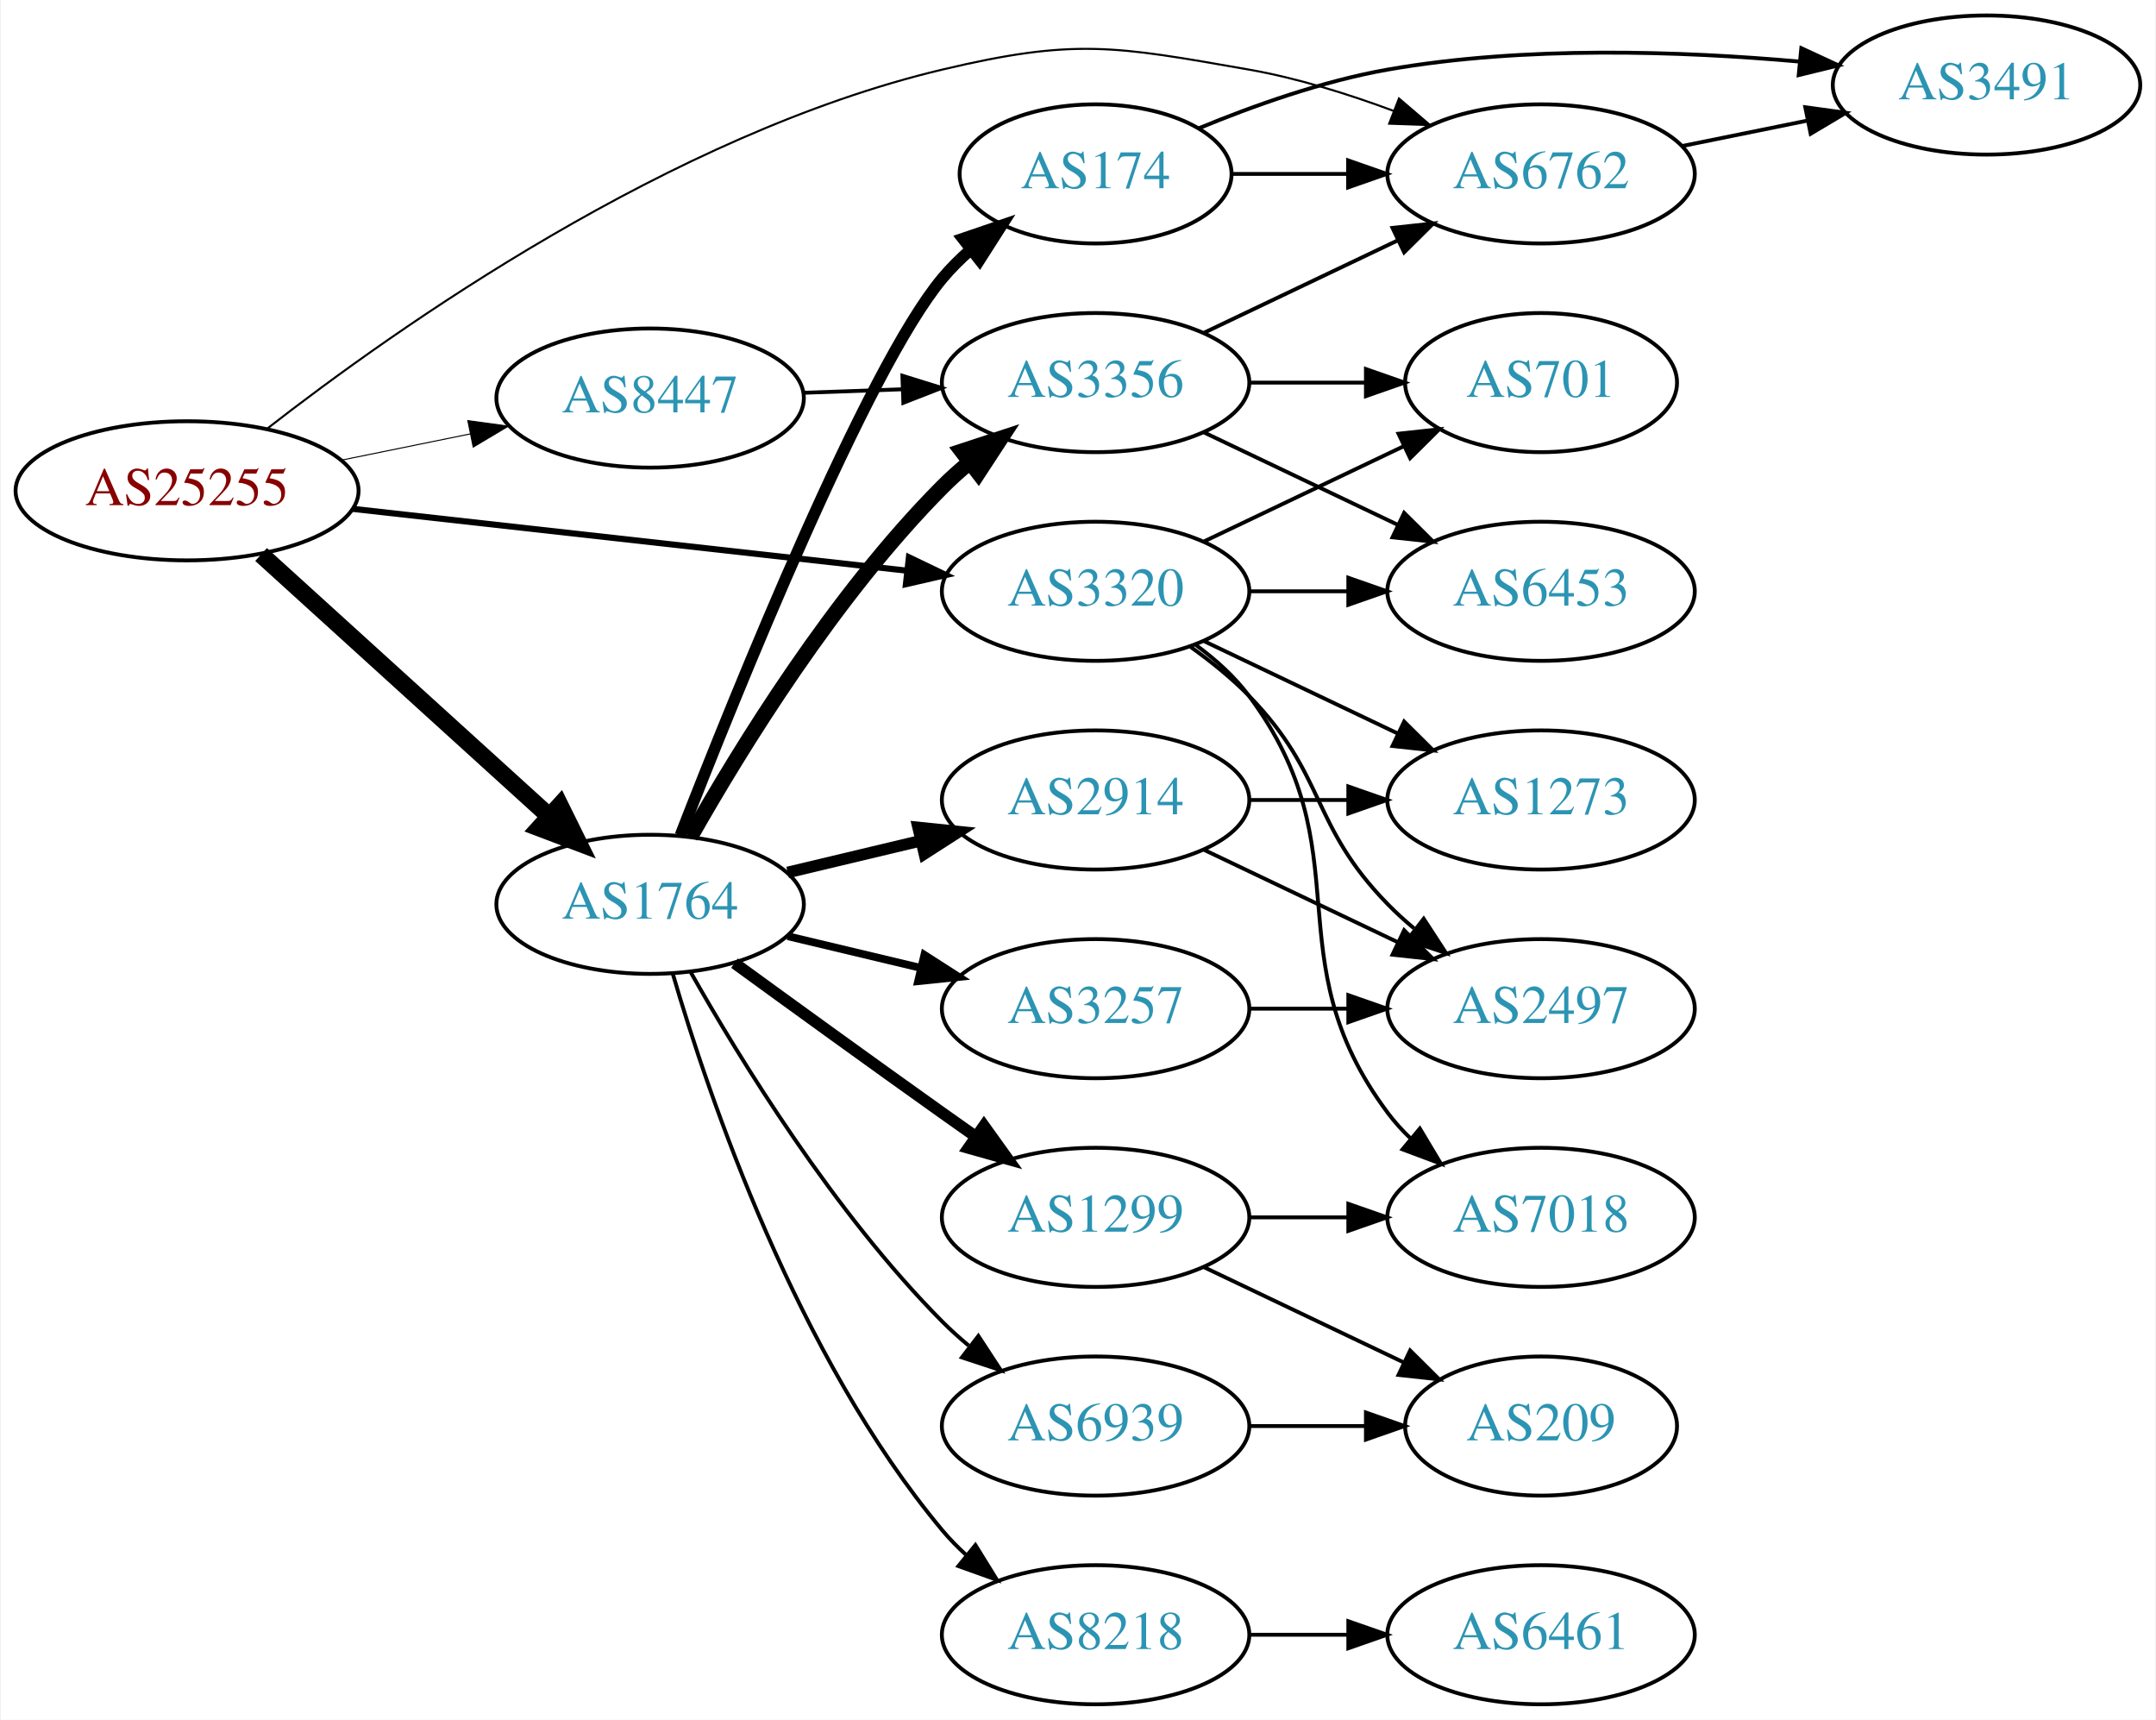
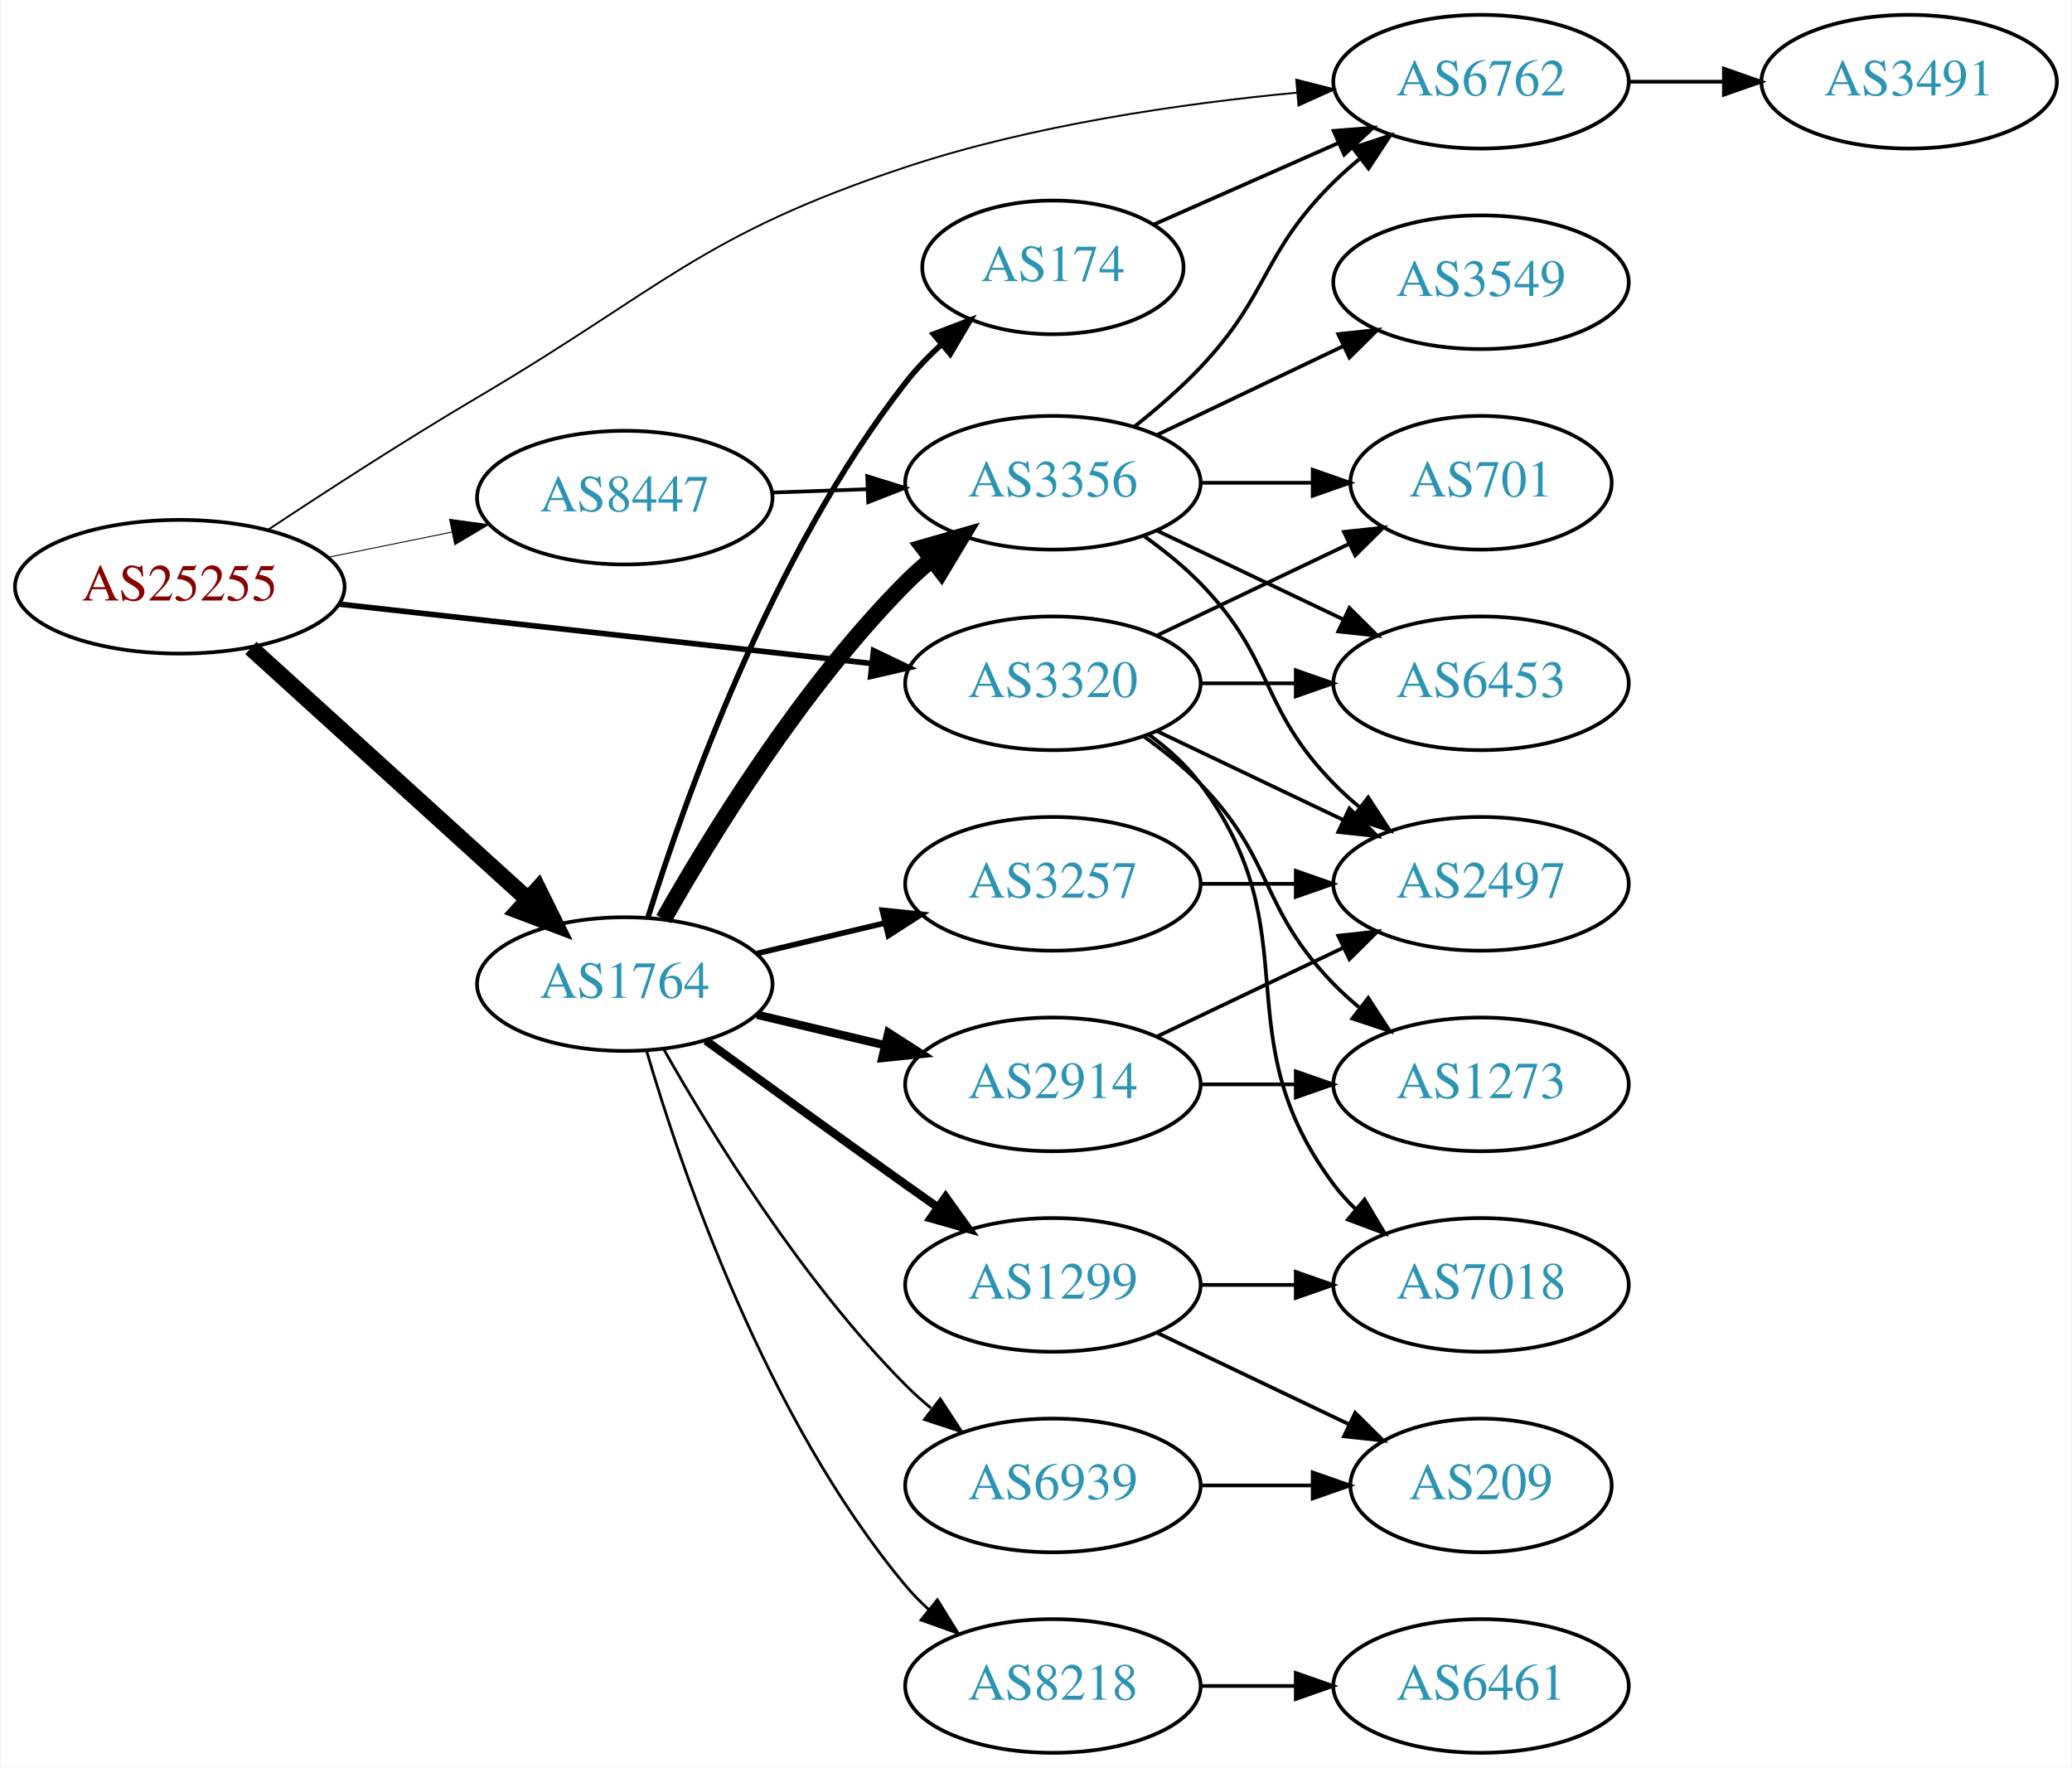
- <svg xmlns="http://www.w3.org/2000/svg" xmlns:xlink="http://www.w3.org/1999/xlink" width="558pt" height="445pt" viewBox="0.00 0.00 557.56 445.00">
-   <g id="graph0" class="graph" transform="scale(1 1) rotate(0) translate(4 441)">
-     <polygon fill="white" stroke="none" points="-4,4 -4,-441 553.564,-441 553.564,4 -4,4" />
+ <svg xmlns="http://www.w3.org/2000/svg" xmlns:xlink="http://www.w3.org/1999/xlink" width="558pt" height="476pt" viewBox="0.00 0.00 557.56 476.00">
+   <g id="graph0" class="graph" transform="scale(1 1) rotate(0) translate(4 472)">
+     <polygon fill="white" stroke="none" points="-4,4 -4,-472 553.564,-472 553.564,4 -4,4" />
    <g id="node1" class="node">
      <g id="a_node1">
        <a xlink:href="/asn/25255" xlink:title="AS25255 ~ ==&gt; TELE2 AUSTRIA &lt;== [AT]">
          <ellipse fill="#ffffff" stroke="black" cx="44.196" cy="-314" rx="44.393" ry="18" />
          <text text-anchor="middle" x="44.196" y="-310.3" font-family="Times,serif" font-size="14.00" fill="#880000">AS25255</text>
        </a>
      </g>
    </g>
    <g id="node2" class="node">
      <g id="a_node2">
        <a xlink:href="/asn/1764" xlink:title="AS1764 ~ NEXTLAYER-AS [AT]">
          <ellipse fill="#ffffff" stroke="black" cx="164.039" cy="-207" rx="39.794" ry="18" />
          <text text-anchor="middle" x="164.039" y="-203.3" font-family="Times,serif" font-size="14.00" fill="#2c94b3">AS1764</text>
        </a>
      </g>
    </g>
    <g id="edge1" class="edge">
      <path fill="none" stroke="black" stroke-width="4.5" d="M63.351,-297.516C83.333,-279.372 115.585,-250.087 137.971,-229.761" />
      <polygon fill="black" stroke="black" stroke-width="4.5" points="140.685,-232.616 145.441,-222.978 135.391,-226.786 140.685,-232.616" />
    </g>
    <g id="node3" class="node">
      <g id="a_node3">
        <a xlink:href="/asn/3320" xlink:title="AS3320 ~ DTAG [DE]">
          <ellipse fill="#ffffff" stroke="black" cx="279.332" cy="-288" rx="39.794" ry="18" />
          <text text-anchor="middle" x="279.332" y="-284.3" font-family="Times,serif" font-size="14.00" fill="#2c94b3">AS3320</text>
        </a>
      </g>
    </g>
    <g id="edge2" class="edge">
-       <path fill="none" stroke="black" stroke-width="1.588" d="M87.145,-309.322C127.475,-304.824 188.363,-298.034 230.544,-293.329" />
-       <polygon fill="black" stroke="black" stroke-width="1.588" points="231.024,-296.798 240.574,-292.211 230.248,-289.841 231.024,-296.798" />
+       <path fill="none" stroke="black" stroke-width="1.5" d="M87.145,-309.322C127.475,-304.824 188.363,-298.034 230.544,-293.329" />
+       <polygon fill="black" stroke="black" stroke-width="1.5" points="231.024,-296.798 240.574,-292.211 230.248,-289.841 231.024,-296.798" />
    </g>
    <g id="node4" class="node">
      <g id="a_node4">
        <a xlink:href="/asn/6762" xlink:title="AS6762 ~ TELECOM ITALIA SPARKLE S.p.A. [IT]">
-           <ellipse fill="#ffffff" stroke="black" cx="394.625" cy="-396" rx="39.794" ry="18" />
-           <text text-anchor="middle" x="394.625" y="-392.3" font-family="Times,serif" font-size="14.00" fill="#2c94b3">AS6762</text>
+           <ellipse fill="#ffffff" stroke="black" cx="394.625" cy="-450" rx="39.794" ry="18" />
+           <text text-anchor="middle" x="394.625" y="-446.3" font-family="Times,serif" font-size="14.00" fill="#2c94b3">AS6762</text>
        </a>
      </g>
    </g>
    <g id="edge3" class="edge">
-       <path fill="none" stroke="black" stroke-width="0.529" d="M64.886,-330.053C98.327,-356.098 169.449,-406.329 239.685,-423 273.974,-431.139 284.266,-429.085 318.978,-423 331.492,-420.806 344.673,-416.691 356.418,-412.323" />
-       <polygon fill="black" stroke="black" stroke-width="0.529" points="357.851,-415.521 365.9,-408.631 355.311,-408.998 357.851,-415.521" />
+       <path fill="none" stroke="black" stroke-width="0.5" d="M68.114,-329.438C83.769,-339.815 105.093,-353.62 124.392,-365 174.509,-394.551 184.474,-408.651 239.685,-427 273.898,-438.37 314.261,-444.136 345.072,-447.051" />
+       <polygon fill="black" stroke="black" stroke-width="0.5" points="344.864,-450.546 355.132,-447.934 345.476,-443.573 344.864,-450.546" />
    </g>
    <g id="node5" class="node">
      <g id="a_node5">
        <a xlink:href="/asn/8447" xlink:title="AS8447 ~ A1 Telekom Austria AG [AT]">
          <ellipse fill="#ffffff" stroke="black" cx="164.039" cy="-338" rx="39.794" ry="18" />
          <text text-anchor="middle" x="164.039" y="-334.3" font-family="Times,serif" font-size="14.00" fill="#2c94b3">AS8447</text>
        </a>
      </g>
    </g>
    <g id="edge4" class="edge">
-       <path fill="none" stroke="black" stroke-width="0.265" d="M84.109,-321.925C94.785,-324.099 106.456,-326.476 117.47,-328.719" />
-       <polygon fill="black" stroke="black" stroke-width="0.265" points="116.855,-332.166 127.352,-330.732 118.252,-325.307 116.855,-332.166" />
+       <path fill="none" stroke="black" stroke-width="0.25" d="M84.109,-321.925C94.785,-324.099 106.456,-326.476 117.47,-328.719" />
+       <polygon fill="black" stroke="black" stroke-width="0.25" points="116.855,-332.166 127.352,-330.732 118.252,-325.307 116.855,-332.166" />
    </g>
    <g id="node6" class="node">
      <g id="a_node6">
-         <a xlink:href="/asn/3257" xlink:title="AS3257 ~ GTT [DE]">
-           <ellipse fill="#ffffff" stroke="black" cx="279.332" cy="-180" rx="39.794" ry="18" />
-           <text text-anchor="middle" x="279.332" y="-176.3" font-family="Times,serif" font-size="14.00" fill="#2c94b3">AS3257</text>
+         <a xlink:href="/asn/174" xlink:title="AS174 ~ Cogent Communications [US]">
+           <ellipse fill="#ffffff" stroke="black" cx="279.332" cy="-400" rx="35.194" ry="18" />
+           <text text-anchor="middle" x="279.332" y="-396.3" font-family="Times,serif" font-size="14.00" fill="#2c94b3">AS174</text>
        </a>
      </g>
    </g>
    <g id="edge5" class="edge">
-       <path fill="none" stroke="black" stroke-width="2" d="M199.646,-198.752C210.517,-196.162 222.671,-193.265 234.114,-190.538" />
-       <polygon fill="black" stroke="black" stroke-width="2" points="235.02,-193.92 243.936,-188.197 233.397,-187.111 235.02,-193.92" />
+       <path fill="none" stroke="black" stroke-width="1.5" d="M170.297,-225.004C180.136,-256.56 203.65,-322.881 239.685,-369 242.502,-372.605 245.816,-376.05 249.3,-379.246" />
+       <polygon fill="black" stroke="black" stroke-width="1.5" points="247.172,-382.03 257.07,-385.81 251.69,-376.683 247.172,-382.03" />
    </g>
    <g id="node7" class="node">
      <g id="a_node7">
-         <a xlink:href="/asn/8218" xlink:title="AS8218 ~ legacy Neotelecoms [FR]">
-           <ellipse fill="#ffffff" stroke="black" cx="279.332" cy="-18" rx="39.794" ry="18" />
-           <text text-anchor="middle" x="279.332" y="-14.3" font-family="Times,serif" font-size="14.00" fill="#2c94b3">AS8218</text>
+         <a xlink:href="/asn/3356" xlink:title="AS3356 ~ Level 3 Parent, LLC [US]">
+           <ellipse fill="#ffffff" stroke="black" cx="279.332" cy="-342" rx="39.794" ry="18" />
+           <text text-anchor="middle" x="279.332" y="-338.3" font-family="Times,serif" font-size="14.00" fill="#2c94b3">AS3356</text>
        </a>
      </g>
    </g>
    <g id="edge6" class="edge">
-       <path fill="none" stroke="black" d="M169.913,-188.998C179.227,-157.156 202.043,-90.019 239.685,-45 241.555,-42.763 243.654,-40.626 245.88,-38.604" />
-       <polygon fill="black" stroke="black" points="248.227,-41.208 253.799,-32.196 243.823,-35.766 248.227,-41.208" />
+       <path fill="none" stroke="black" stroke-width="4.5" d="M174.498,-224.49C187.28,-247.096 211.712,-286.886 239.685,-315 241.796,-317.121 244.092,-319.188 246.477,-321.171" />
+       <polygon fill="black" stroke="black" stroke-width="4.5" points="244.463,-324.589 254.793,-327.556 249.259,-318.343 244.463,-324.589" />
    </g>
    <g id="node8" class="node">
      <g id="a_node8">
        <a xlink:href="/asn/1299" xlink:title="AS1299 ~ Telia Carrier [EU]">
          <ellipse fill="#ffffff" stroke="black" cx="279.332" cy="-126" rx="39.794" ry="18" />
          <text text-anchor="middle" x="279.332" y="-122.3" font-family="Times,serif" font-size="14.00" fill="#2c94b3">AS1299</text>
        </a>
      </g>
    </g>
    <g id="edge7" class="edge">
-       <path fill="none" stroke="black" stroke-width="3" d="M185.887,-191.778C200.821,-180.909 221.435,-165.975 239.685,-153 242.506,-150.995 245.449,-148.915 248.397,-146.841" />
-       <polygon fill="black" stroke="black" stroke-width="3" points="250.443,-149.681 256.621,-141.074 246.424,-143.95 250.443,-149.681" />
+       <path fill="none" stroke="black" stroke-width="2.25" d="M185.887,-191.778C200.821,-180.909 221.435,-165.975 239.685,-153 242.506,-150.995 245.449,-148.915 248.397,-146.841" />
+       <polygon fill="black" stroke="black" stroke-width="2.25" points="250.443,-149.681 256.621,-141.074 246.424,-143.95 250.443,-149.681" />
    </g>
    <g id="node9" class="node">
      <g id="a_node9">
-         <a xlink:href="/asn/174" xlink:title="AS174 ~ Cogent Communications [US]">
-           <ellipse fill="#ffffff" stroke="black" cx="279.332" cy="-396" rx="35.194" ry="18" />
-           <text text-anchor="middle" x="279.332" y="-392.3" font-family="Times,serif" font-size="14.00" fill="#2c94b3">AS174</text>
+         <a xlink:href="/asn/8218" xlink:title="AS8218 ~ legacy Neotelecoms [FR]">
+           <ellipse fill="#ffffff" stroke="black" cx="279.332" cy="-18" rx="39.794" ry="18" />
+           <text text-anchor="middle" x="279.332" y="-14.3" font-family="Times,serif" font-size="14.00" fill="#2c94b3">AS8218</text>
        </a>
      </g>
    </g>
    <g id="edge8" class="edge">
-       <path fill="none" stroke="black" stroke-width="3" d="M171.878,-224.837C186.292,-261.858 220.07,-345.54 239.685,-369 241.838,-371.574 244.292,-374.017 246.896,-376.303" />
-       <polygon fill="black" stroke="black" stroke-width="3" points="244.98,-379.249 255.007,-382.672 249.303,-373.743 244.98,-379.249" />
+       <path fill="none" stroke="black" stroke-width="0.75" d="M169.913,-188.998C179.227,-157.156 202.043,-90.019 239.685,-45 241.555,-42.763 243.654,-40.626 245.88,-38.604" />
+       <polygon fill="black" stroke="black" stroke-width="0.75" points="248.227,-41.208 253.799,-32.196 243.823,-35.766 248.227,-41.208" />
    </g>
    <g id="node10" class="node">
      <g id="a_node10">
-         <a xlink:href="/asn/3356" xlink:title="AS3356 ~ Level 3 Parent, LLC [US]">
-           <ellipse fill="#ffffff" stroke="black" cx="279.332" cy="-342" rx="39.794" ry="18" />
-           <text text-anchor="middle" x="279.332" y="-338.3" font-family="Times,serif" font-size="14.00" fill="#2c94b3">AS3356</text>
+         <a xlink:href="/asn/2914" xlink:title="AS2914 ~ NTT America, Inc. [US]">
+           <ellipse fill="#ffffff" stroke="black" cx="279.332" cy="-180" rx="39.794" ry="18" />
+           <text text-anchor="middle" x="279.332" y="-176.3" font-family="Times,serif" font-size="14.00" fill="#2c94b3">AS2914</text>
        </a>
      </g>
    </g>
    <g id="edge9" class="edge">
-       <path fill="none" stroke="black" stroke-width="4" d="M174.498,-224.49C187.28,-247.096 211.712,-286.886 239.685,-315 241.796,-317.121 244.092,-319.188 246.477,-321.171" />
-       <polygon fill="black" stroke="black" stroke-width="4" points="244.73,-324.242 254.793,-327.556 248.993,-318.69 244.73,-324.242" />
+       <path fill="none" stroke="black" stroke-width="2.25" d="M199.646,-198.752C210.517,-196.162 222.671,-193.265 234.114,-190.538" />
+       <polygon fill="black" stroke="black" stroke-width="2.25" points="235.02,-193.92 243.936,-188.197 233.397,-187.111 235.02,-193.92" />
    </g>
    <g id="node11" class="node">
      <g id="a_node11">
+         <a xlink:href="/asn/3257" xlink:title="AS3257 ~ GTT [DE]">
+           <ellipse fill="#ffffff" stroke="black" cx="279.332" cy="-234" rx="39.794" ry="18" />
+           <text text-anchor="middle" x="279.332" y="-230.3" font-family="Times,serif" font-size="14.00" fill="#2c94b3">AS3257</text>
+         </a>
+       </g>
+     </g>
+     <g id="edge10" class="edge">
+       <path fill="none" stroke="black" stroke-width="1.5" d="M199.646,-215.248C210.517,-217.838 222.671,-220.735 234.114,-223.462" />
+       <polygon fill="black" stroke="black" stroke-width="1.5" points="233.397,-226.889 243.936,-225.803 235.02,-220.08 233.397,-226.889" />
+     </g>
+     <g id="node12" class="node">
+       <g id="a_node12">
        <a xlink:href="/asn/6939" xlink:title="AS6939 ~ Hurricane Electric LLC [US]">
          <ellipse fill="#ffffff" stroke="black" cx="279.332" cy="-72" rx="39.794" ry="18" />
          <text text-anchor="middle" x="279.332" y="-68.3" font-family="Times,serif" font-size="14.00" fill="#2c94b3">AS6939</text>
        </a>
      </g>
    </g>
-     <g id="edge10" class="edge">
-       <path fill="none" stroke="black" d="M174.498,-189.51C187.28,-166.904 211.712,-127.114 239.685,-99 241.796,-96.879 244.092,-94.812 246.477,-92.829" />
-       <polygon fill="black" stroke="black" points="248.993,-95.31 254.793,-86.444 244.73,-89.758 248.993,-95.31" />
-     </g>
-     <g id="node12" class="node">
-       <g id="a_node12">
-         <a xlink:href="/asn/2914" xlink:title="AS2914 ~ NTT America, Inc. [US]">
-           <ellipse fill="#ffffff" stroke="black" cx="279.332" cy="-234" rx="39.794" ry="18" />
-           <text text-anchor="middle" x="279.332" y="-230.3" font-family="Times,serif" font-size="14.00" fill="#2c94b3">AS2914</text>
-         </a>
-       </g>
-     </g>
    <g id="edge11" class="edge">
-       <path fill="none" stroke="black" stroke-width="3" d="M199.646,-215.248C210.517,-217.838 222.671,-220.735 234.114,-223.462" />
-       <polygon fill="black" stroke="black" stroke-width="3" points="233.397,-226.889 243.936,-225.803 235.02,-220.08 233.397,-226.889" />
-     </g>
-     <g id="node15" class="node">
-       <g id="a_node15">
+       <path fill="none" stroke="black" stroke-width="0.75" d="M174.498,-189.51C187.28,-166.904 211.712,-127.114 239.685,-99 241.796,-96.879 244.092,-94.812 246.477,-92.829" />
+       <polygon fill="black" stroke="black" stroke-width="0.75" points="248.993,-95.31 254.793,-86.444 244.73,-89.758 248.993,-95.31" />
+     </g>
+     <g id="node14" class="node">
+       <g id="a_node14">
        <a xlink:href="/asn/7018" xlink:title="AS7018 ~ AT&amp;T Services, Inc. [US]">
          <ellipse fill="#ffffff" stroke="black" cx="394.625" cy="-126" rx="39.794" ry="18" />
          <text text-anchor="middle" x="394.625" y="-122.3" font-family="Times,serif" font-size="14.00" fill="#2c94b3">AS7018</text>
        </a>
      </g>
    </g>
    <g id="edge25" class="edge">
      <path fill="none" stroke="black" d="M305.262,-274.118C310.338,-270.389 315.256,-265.984 318.978,-261 349.249,-220.458 324.707,-193.542 354.978,-153 356.723,-150.664 358.73,-148.455 360.893,-146.383" />
      <polygon fill="black" stroke="black" points="363.253,-148.973 368.694,-139.882 358.771,-143.595 363.253,-148.973" />
    </g>
    <g id="node16" class="node">
      <g id="a_node16">
+         <a xlink:href="/asn/701" xlink:title="AS701 ~ UUNET [US]">
+           <ellipse fill="#ffffff" stroke="black" cx="394.625" cy="-342" rx="35.194" ry="18" />
+           <text text-anchor="middle" x="394.625" y="-338.3" font-family="Times,serif" font-size="14.00" fill="#2c94b3">AS701</text>
+         </a>
+       </g>
+     </g>
+     <g id="edge27" class="edge">
+       <path fill="none" stroke="black" d="M307.468,-300.934C322.9,-308.29 342.385,-317.577 358.92,-325.459" />
+       <polygon fill="black" stroke="black" points="357.729,-328.768 368.262,-329.911 360.741,-322.449 357.729,-328.768" />
+     </g>
+     <g id="node18" class="node">
+       <g id="a_node18">
        <a xlink:href="/asn/6453" xlink:title="AS6453 ~ TATA COMMUNICATIONS (AMERICA) INC [US]">
          <ellipse fill="#ffffff" stroke="black" cx="394.625" cy="-288" rx="39.794" ry="18" />
          <text text-anchor="middle" x="394.625" y="-284.3" font-family="Times,serif" font-size="14.00" fill="#2c94b3">AS6453</text>
        </a>
      </g>
    </g>
-     <g id="edge24" class="edge">
+     <g id="edge26" class="edge">
      <path fill="none" stroke="black" d="M319.004,-288C327.207,-288 335.971,-288 344.503,-288" />
      <polygon fill="black" stroke="black" points="344.742,-291.5 354.742,-288 344.742,-284.5 344.742,-291.5" />
-     </g>
-     <g id="node17" class="node">
-       <g id="a_node17">
-         <a xlink:href="/asn/701" xlink:title="AS701 ~ UUNET [US]">
-           <ellipse fill="#ffffff" stroke="black" cx="394.625" cy="-342" rx="35.194" ry="18" />
-           <text text-anchor="middle" x="394.625" y="-338.3" font-family="Times,serif" font-size="14.00" fill="#2c94b3">AS701</text>
-         </a>
-       </g>
-     </g>
-     <g id="edge28" class="edge">
-       <path fill="none" stroke="black" d="M307.468,-300.934C322.9,-308.29 342.385,-317.577 358.92,-325.459" />
-       <polygon fill="black" stroke="black" points="357.729,-328.768 368.262,-329.911 360.741,-322.449 357.729,-328.768" />
    </g>
    <g id="node19" class="node">
      <g id="a_node19">
        <a xlink:href="/asn/2497" xlink:title="AS2497 ~ Internet Initiative Japan Inc. [JP]">
-           <ellipse fill="#ffffff" stroke="black" cx="394.625" cy="-180" rx="39.794" ry="18" />
-           <text text-anchor="middle" x="394.625" y="-176.3" font-family="Times,serif" font-size="14.00" fill="#2c94b3">AS2497</text>
-         </a>
-       </g>
-     </g>
-     <g id="edge27" class="edge">
-       <path fill="none" stroke="black" d="M303.926,-273.611C309.182,-269.852 314.513,-265.563 318.978,-261 339.151,-240.383 334.806,-227.617 354.978,-207 357.071,-204.861 359.354,-202.782 361.731,-200.79" />
-       <polygon fill="black" stroke="black" points="364.249,-203.268 370.031,-194.389 359.974,-197.725 364.249,-203.268" />
+           <ellipse fill="#ffffff" stroke="black" cx="394.625" cy="-234" rx="39.794" ry="18" />
+           <text text-anchor="middle" x="394.625" y="-230.3" font-family="Times,serif" font-size="14.00" fill="#2c94b3">AS2497</text>
+         </a>
+       </g>
+     </g>
+     <g id="edge28" class="edge">
+       <path fill="none" stroke="black" d="M307.468,-275.066C322.462,-267.919 341.283,-258.948 357.506,-251.215" />
+       <polygon fill="black" stroke="black" points="359.188,-254.291 366.71,-246.829 356.177,-247.972 359.188,-254.291" />
    </g>
    <g id="node20" class="node">
      <g id="a_node20">
        <a xlink:href="/asn/1273" xlink:title="AS1273 ~ Vodafone Group PLC [EU]">
-           <ellipse fill="#ffffff" stroke="black" cx="394.625" cy="-234" rx="39.794" ry="18" />
-           <text text-anchor="middle" x="394.625" y="-230.3" font-family="Times,serif" font-size="14.00" fill="#2c94b3">AS1273</text>
-         </a>
-       </g>
-     </g>
-     <g id="edge26" class="edge">
-       <path fill="none" stroke="black" d="M307.468,-275.066C322.462,-267.919 341.283,-258.948 357.506,-251.215" />
-       <polygon fill="black" stroke="black" points="359.188,-254.291 366.71,-246.829 356.177,-247.972 359.188,-254.291" />
-     </g>
-     <g id="node18" class="node">
-       <g id="a_node18">
+           <ellipse fill="#ffffff" stroke="black" cx="394.625" cy="-180" rx="39.794" ry="18" />
+           <text text-anchor="middle" x="394.625" y="-176.3" font-family="Times,serif" font-size="14.00" fill="#2c94b3">AS1273</text>
+         </a>
+       </g>
+     </g>
+     <g id="edge29" class="edge">
+       <path fill="none" stroke="black" d="M303.926,-273.611C309.182,-269.852 314.513,-265.563 318.978,-261 339.151,-240.383 334.806,-227.617 354.978,-207 357.071,-204.861 359.354,-202.782 361.731,-200.79" />
+       <polygon fill="black" stroke="black" points="364.249,-203.268 370.031,-194.389 359.974,-197.725 364.249,-203.268" />
+     </g>
+     <g id="node21" class="node">
+       <g id="a_node21">
        <a xlink:href="/asn/3491" xlink:title="AS3491 ~ PCCW Global, Inc. [US]">
-           <ellipse fill="#ffffff" stroke="black" cx="509.918" cy="-419" rx="39.794" ry="18" />
-           <text text-anchor="middle" x="509.918" y="-415.3" font-family="Times,serif" font-size="14.00" fill="#2c94b3">AS3491</text>
-         </a>
-       </g>
-     </g>
-     <g id="edge29" class="edge">
-       <path fill="none" stroke="black" d="M431.16,-403.214C441.389,-405.291 452.689,-407.585 463.432,-409.766" />
-       <polygon fill="black" stroke="black" points="463.011,-413.252 473.508,-411.811 464.404,-406.392 463.011,-413.252" />
+           <ellipse fill="#ffffff" stroke="black" cx="509.918" cy="-450" rx="39.794" ry="18" />
+           <text text-anchor="middle" x="509.918" y="-446.3" font-family="Times,serif" font-size="14.00" fill="#2c94b3">AS3491</text>
+         </a>
+       </g>
    </g>
    <g id="edge30" class="edge">
+       <path fill="none" stroke="black" d="M434.297,-450C442.5,-450 451.264,-450 459.796,-450" />
+       <polygon fill="black" stroke="black" points="460.035,-453.5 470.035,-450 460.035,-446.5 460.035,-453.5" />
+     </g>
+     <g id="edge31" class="edge">
      <path fill="none" stroke="black" d="M203.711,-339.365C211.914,-339.655 220.678,-339.964 229.21,-340.266" />
      <polygon fill="black" stroke="black" points="229.332,-343.772 239.449,-340.627 229.579,-336.776 229.332,-343.772" />
    </g>
-     <g id="edge23" class="edge">
-       <path fill="none" stroke="black" d="M319.004,-180C327.207,-180 335.971,-180 344.503,-180" />
-       <polygon fill="black" stroke="black" points="344.742,-183.5 354.742,-180 344.742,-176.5 344.742,-183.5" />
+     <g id="edge22" class="edge">
+       <path fill="none" stroke="black" d="M306.608,-411.597C321.362,-418.108 340.017,-426.341 356.268,-433.513" />
+       <polygon fill="black" stroke="black" points="354.949,-436.757 365.51,-437.592 357.775,-430.353 354.949,-436.757" />
+     </g>
+     <g id="edge19" class="edge">
+       <path fill="none" stroke="black" d="M301.284,-357.118C307.29,-361.887 313.648,-367.386 318.978,-373 337.831,-392.86 335.478,-403.775 354.978,-423 357.109,-425.101 359.42,-427.153 361.815,-429.126" />
+       <polygon fill="black" stroke="black" points="360.078,-432.203 370.149,-435.493 364.327,-426.641 360.078,-432.203" />
+     </g>
+     <g id="edge15" class="edge">
+       <path fill="none" stroke="black" d="M319.004,-342C328.709,-342 339.2,-342 349.163,-342" />
+       <polygon fill="black" stroke="black" points="349.299,-345.5 359.299,-342 349.299,-338.5 349.299,-345.5" />
+     </g>
+     <g id="node17" class="node">
+       <g id="a_node17">
+         <a xlink:href="/asn/3549" xlink:title="AS3549 ~ Level 3 Parent, LLC [US]">
+           <ellipse fill="#ffffff" stroke="black" cx="394.625" cy="-396" rx="39.794" ry="18" />
+           <text text-anchor="middle" x="394.625" y="-392.3" font-family="Times,serif" font-size="14.00" fill="#2c94b3">AS3549</text>
+         </a>
+       </g>
+     </g>
+     <g id="edge16" class="edge">
+       <path fill="none" stroke="black" d="M307.468,-354.934C322.462,-362.081 341.283,-371.052 357.506,-378.785" />
+       <polygon fill="black" stroke="black" points="356.177,-382.028 366.71,-383.171 359.188,-375.709 356.177,-382.028" />
+     </g>
+     <g id="edge17" class="edge">
+       <path fill="none" stroke="black" d="M307.468,-329.066C322.462,-321.919 341.283,-312.948 357.506,-305.215" />
+       <polygon fill="black" stroke="black" points="359.188,-308.291 366.71,-300.829 356.177,-301.972 359.188,-308.291" />
+     </g>
+     <g id="edge18" class="edge">
+       <path fill="none" stroke="black" d="M303.926,-327.611C309.182,-323.852 314.513,-319.563 318.978,-315 339.151,-294.383 334.806,-281.617 354.978,-261 357.071,-258.861 359.354,-256.782 361.731,-254.79" />
+       <polygon fill="black" stroke="black" points="364.249,-257.268 370.031,-248.389 359.974,-251.725 364.249,-257.268" />
    </g>
    <g id="node13" class="node">
      <g id="a_node13">
+         <a xlink:href="/asn/209" xlink:title="AS209 ~ CenturyLink Communications, LLC [US]">
+           <ellipse fill="#ffffff" stroke="black" cx="394.625" cy="-72" rx="35.194" ry="18" />
+           <text text-anchor="middle" x="394.625" y="-68.3" font-family="Times,serif" font-size="14.00" fill="#2c94b3">AS209</text>
+         </a>
+       </g>
+     </g>
+     <g id="edge12" class="edge">
+       <path fill="none" stroke="black" d="M307.468,-113.066C322.9,-105.71 342.385,-96.423 358.92,-88.541" />
+       <polygon fill="black" stroke="black" points="360.741,-91.551 368.262,-84.089 357.729,-85.232 360.741,-91.551" />
+     </g>
+     <g id="edge13" class="edge">
+       <path fill="none" stroke="black" d="M319.004,-126C327.207,-126 335.971,-126 344.503,-126" />
+       <polygon fill="black" stroke="black" points="344.742,-129.5 354.742,-126 344.742,-122.5 344.742,-129.5" />
+     </g>
+     <g id="node15" class="node">
+       <g id="a_node15">
        <a xlink:href="/asn/6461" xlink:title="AS6461 ~ Zayo Bandwidth [US]">
          <ellipse fill="#ffffff" stroke="black" cx="394.625" cy="-18" rx="39.794" ry="18" />
          <text text-anchor="middle" x="394.625" y="-14.3" font-family="Times,serif" font-size="14.00" fill="#2c94b3">AS6461</text>
        </a>
      </g>
    </g>
-     <g id="edge12" class="edge">
+     <g id="edge14" class="edge">
      <path fill="none" stroke="black" d="M319.004,-18C327.207,-18 335.971,-18 344.503,-18" />
      <polygon fill="black" stroke="black" points="344.742,-21.5 354.742,-18 344.742,-14.5 344.742,-21.5" />
    </g>
-     <g id="node14" class="node">
-       <g id="a_node14">
-         <a xlink:href="/asn/209" xlink:title="AS209 ~ CenturyLink Communications, LLC [US]">
-           <ellipse fill="#ffffff" stroke="black" cx="394.625" cy="-72" rx="35.194" ry="18" />
-           <text text-anchor="middle" x="394.625" y="-68.3" font-family="Times,serif" font-size="14.00" fill="#2c94b3">AS209</text>
-         </a>
-       </g>
-     </g>
-     <g id="edge13" class="edge">
-       <path fill="none" stroke="black" d="M307.468,-113.066C322.9,-105.71 342.385,-96.423 358.92,-88.541" />
-       <polygon fill="black" stroke="black" points="360.741,-91.551 368.262,-84.089 357.729,-85.232 360.741,-91.551" />
-     </g>
-     <g id="edge14" class="edge">
-       <path fill="none" stroke="black" d="M319.004,-126C327.207,-126 335.971,-126 344.503,-126" />
-       <polygon fill="black" stroke="black" points="344.742,-129.5 354.742,-126 344.742,-122.5 344.742,-129.5" />
+     <g id="edge21" class="edge">
+       <path fill="none" stroke="black" d="M307.468,-192.934C322.462,-200.081 341.283,-209.052 357.506,-216.785" />
+       <polygon fill="black" stroke="black" points="356.177,-220.028 366.71,-221.171 359.188,-213.709 356.177,-220.028" />
    </g>
    <g id="edge20" class="edge">
-       <path fill="none" stroke="black" d="M314.631,-396C324.008,-396 334.358,-396 344.393,-396" />
-       <polygon fill="black" stroke="black" points="344.681,-399.5 354.681,-396 344.681,-392.5 344.681,-399.5" />
-     </g>
-     <g id="edge19" class="edge">
-       <path fill="none" stroke="black" d="M305.978,-407.779C320.107,-413.623 338.146,-420.049 354.978,-423 390.348,-429.2 430.979,-427.793 461.614,-425.055" />
-       <polygon fill="black" stroke="black" points="461.984,-428.535 471.598,-424.084 461.307,-421.568 461.984,-428.535" />
-     </g>
-     <g id="edge15" class="edge">
-       <path fill="none" stroke="black" d="M307.468,-354.934C322.462,-362.081 341.283,-371.052 357.506,-378.785" />
-       <polygon fill="black" stroke="black" points="356.177,-382.028 366.71,-383.171 359.188,-375.709 356.177,-382.028" />
-     </g>
-     <g id="edge16" class="edge">
-       <path fill="none" stroke="black" d="M307.468,-329.066C322.462,-321.919 341.283,-312.948 357.506,-305.215" />
-       <polygon fill="black" stroke="black" points="359.188,-308.291 366.71,-300.829 356.177,-301.972 359.188,-308.291" />
-     </g>
-     <g id="edge17" class="edge">
-       <path fill="none" stroke="black" d="M319.004,-342C328.709,-342 339.2,-342 349.163,-342" />
-       <polygon fill="black" stroke="black" points="349.299,-345.5 359.299,-342 349.299,-338.5 349.299,-345.5" />
-     </g>
-     <g id="edge18" class="edge">
+       <path fill="none" stroke="black" d="M319.004,-180C327.207,-180 335.971,-180 344.503,-180" />
+       <polygon fill="black" stroke="black" points="344.742,-183.5 354.742,-180 344.742,-176.5 344.742,-183.5" />
+     </g>
+     <g id="edge24" class="edge">
+       <path fill="none" stroke="black" d="M319.004,-234C327.207,-234 335.971,-234 344.503,-234" />
+       <polygon fill="black" stroke="black" points="344.742,-237.5 354.742,-234 344.742,-230.5 344.742,-237.5" />
+     </g>
+     <g id="edge23" class="edge">
      <path fill="none" stroke="black" d="M319.004,-72C328.709,-72 339.2,-72 349.163,-72" />
      <polygon fill="black" stroke="black" points="349.299,-75.5 359.299,-72 349.299,-68.5 349.299,-75.5" />
    </g>
-     <g id="edge21" class="edge">
-       <path fill="none" stroke="black" d="M307.468,-221.066C322.462,-213.919 341.283,-204.948 357.506,-197.215" />
-       <polygon fill="black" stroke="black" points="359.188,-200.291 366.71,-192.829 356.177,-193.972 359.188,-200.291" />
-     </g>
-     <g id="edge22" class="edge">
-       <path fill="none" stroke="black" d="M319.004,-234C327.207,-234 335.971,-234 344.503,-234" />
-       <polygon fill="black" stroke="black" points="344.742,-237.5 354.742,-234 344.742,-230.5 344.742,-237.5" />
-     </g>
  </g>
</svg>
